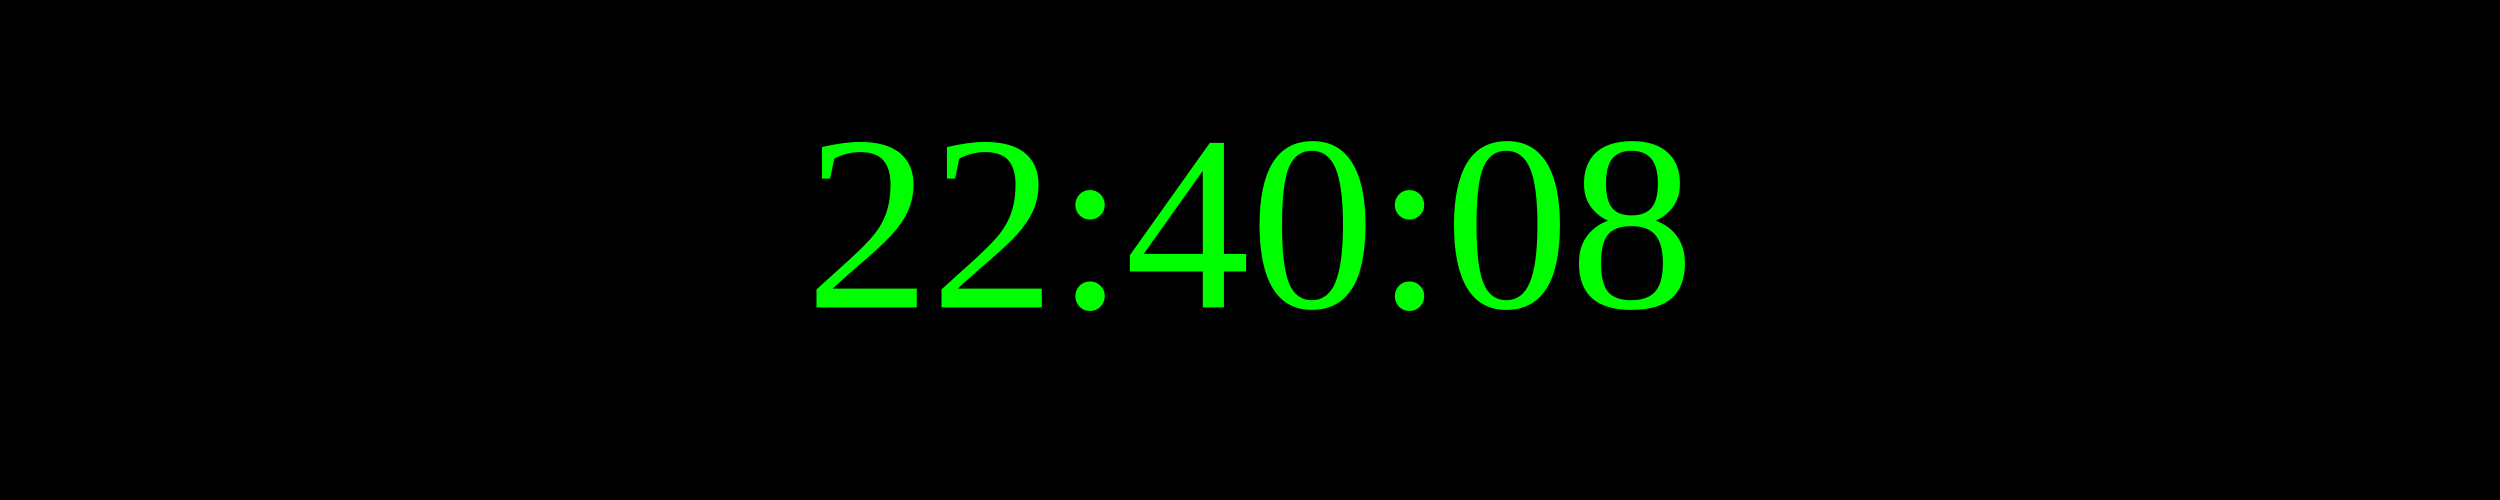
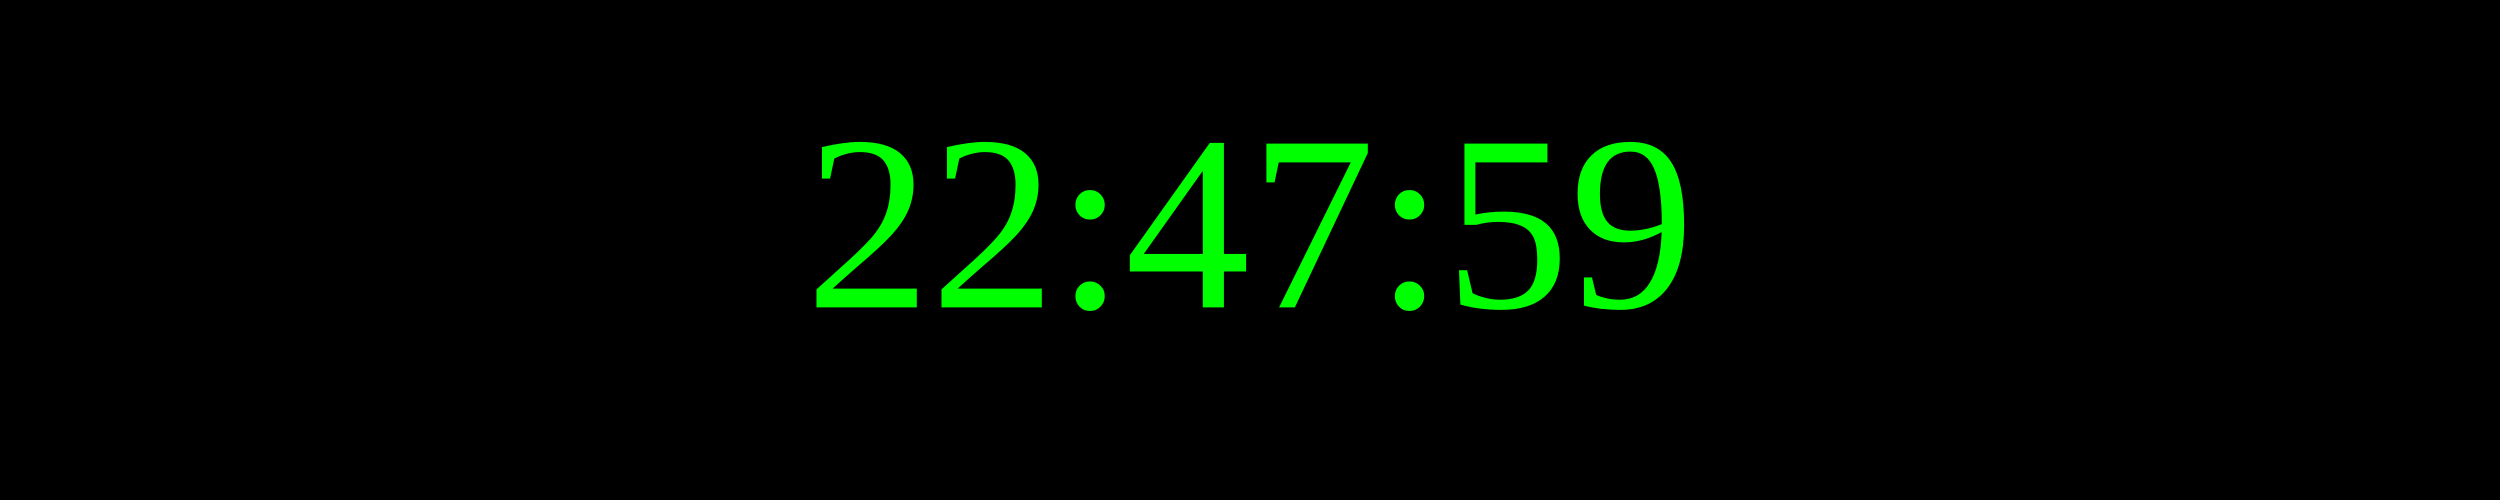
<svg xmlns="http://www.w3.org/2000/svg" width="250" height="50">
  <rect width="100%" height="100%" fill="black" />
  <text x="50%" y="50%" font-size="25" fill="lime" text-anchor="middle" dominant-baseline="middle">
- 22:40:08
+ 22:47:59
</text>
</svg>
